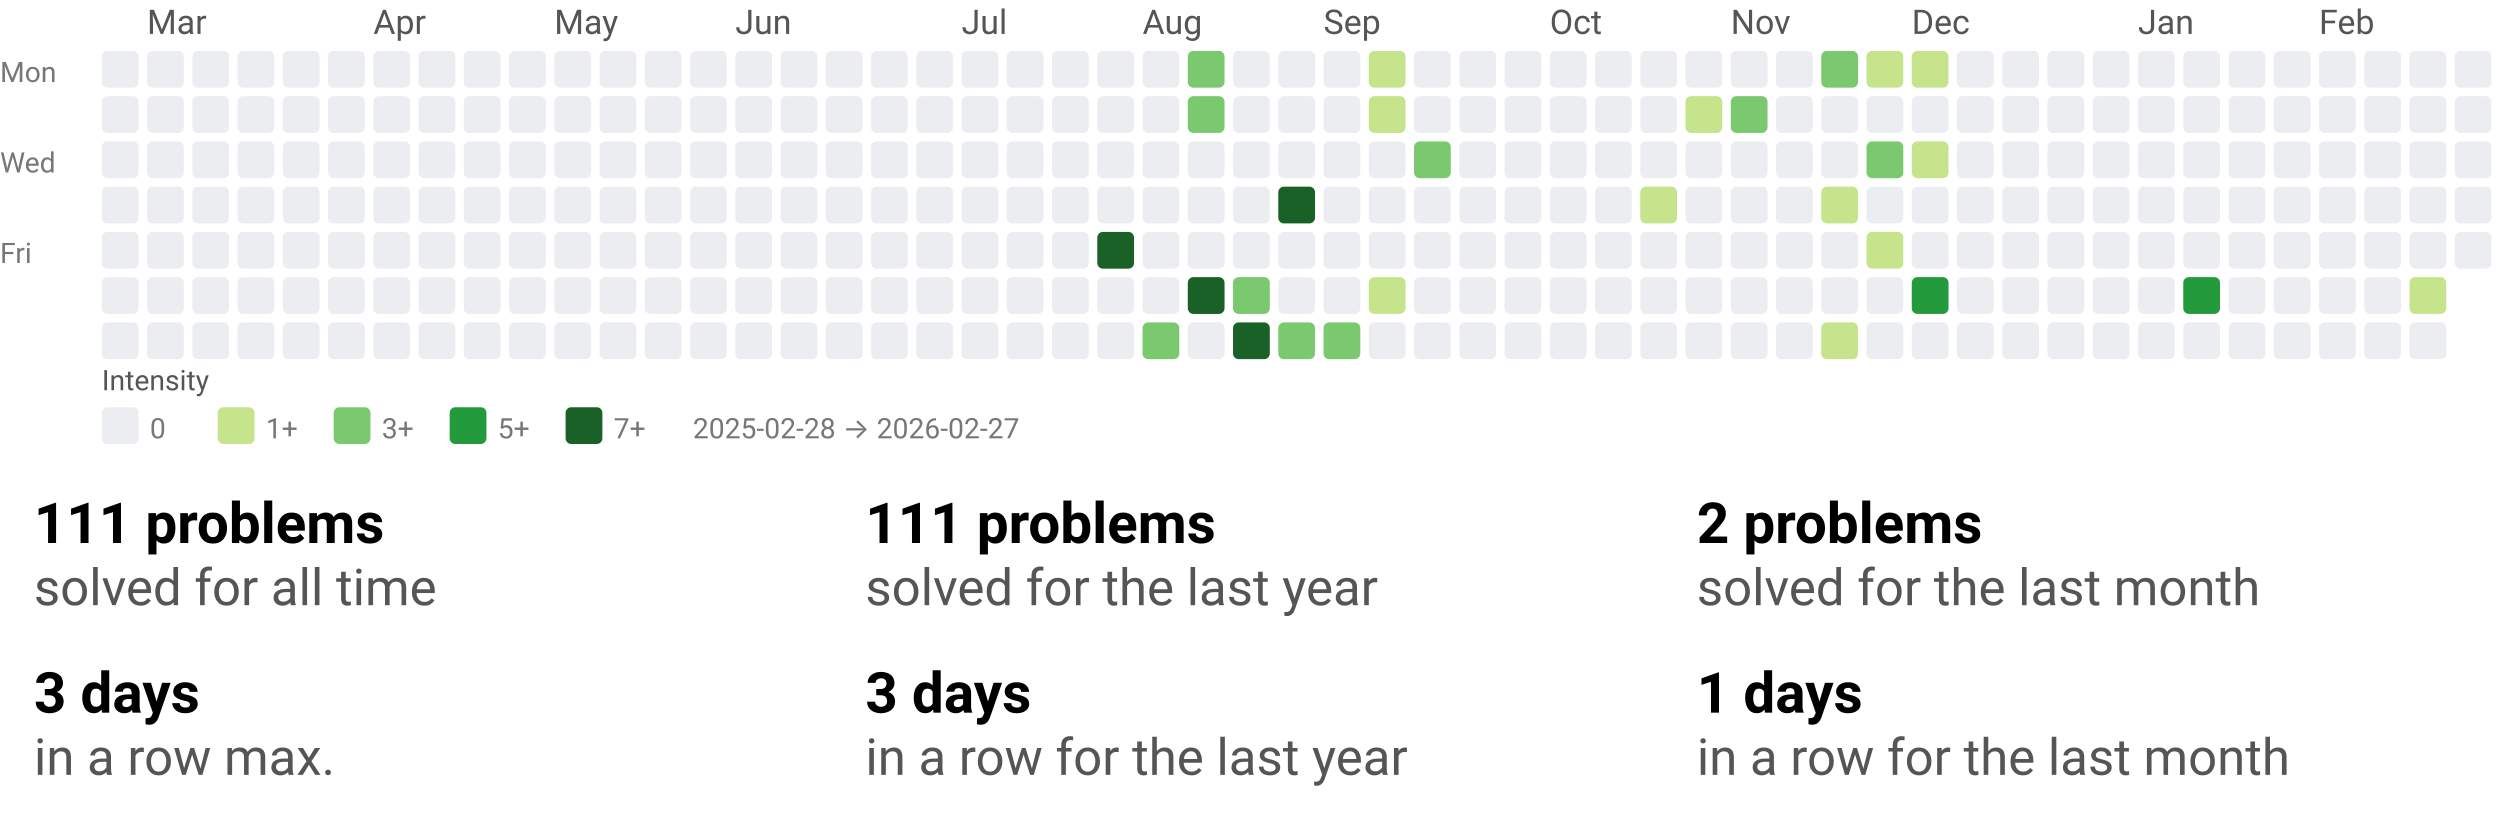
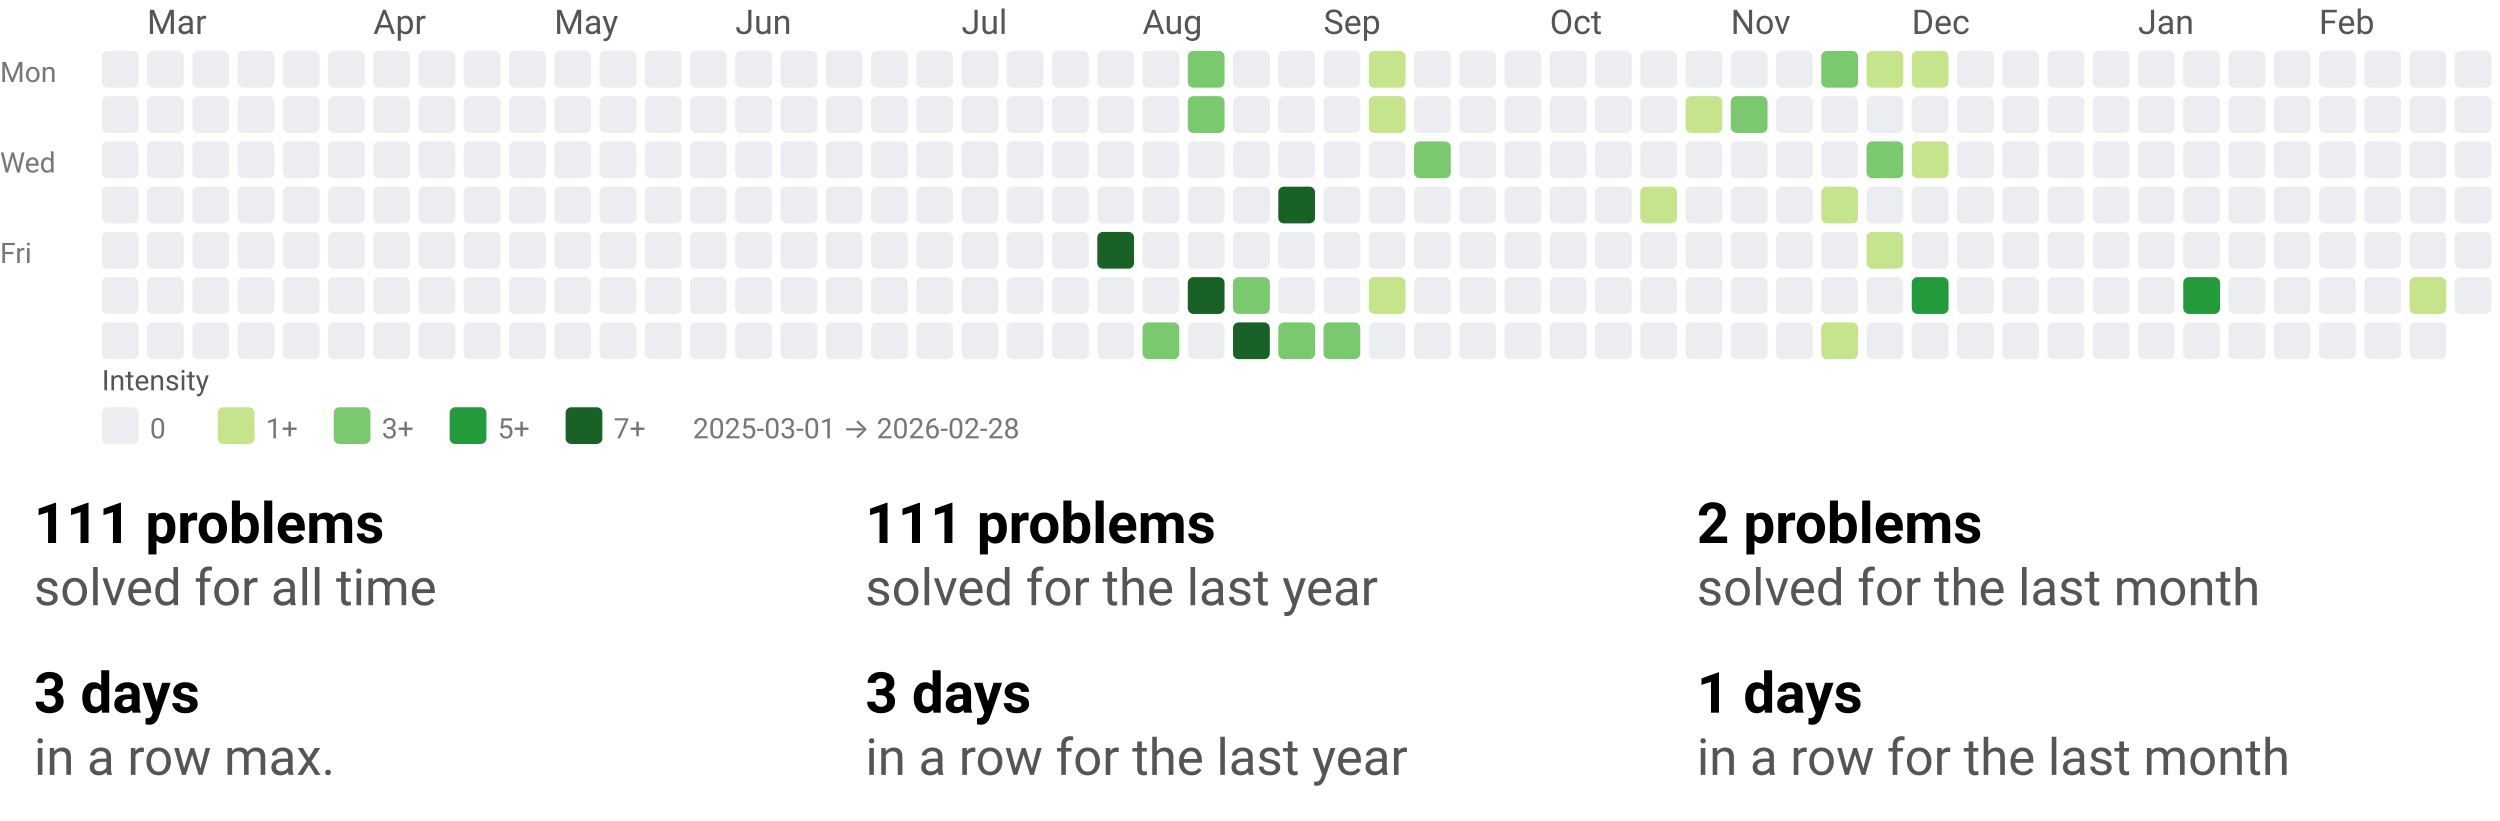
<svg xmlns="http://www.w3.org/2000/svg" width="884" height="290" viewBox="0 0 884 290" role="img" aria-labelledby="t d">
  <style>text{font-family:system-ui,-apple-system, Segoe UI, Roboto, Ubuntu, Cantarell, Noto Sans, sans-serif;}</style>
  <svg width="884" height="158" viewBox="0 0 884 158" role="img" aria-labelledby="title desc">
    <style>text{font-family:system-ui,-apple-system, Segoe UI, Roboto, Ubuntu, Cantarell, Noto Sans, sans-serif;}</style>
    <text x="52" y="12" fill="#555">Mar</text>
    <text x="132" y="12" fill="#555">Apr</text>
    <text x="196" y="12" fill="#555">May</text>
    <text x="260" y="12" fill="#555">Jun</text>
    <text x="340" y="12" fill="#555">Jul</text>
    <text x="404" y="12" fill="#555">Aug</text>
    <text x="468" y="12" fill="#555">Sep</text>
    <text x="548" y="12" fill="#555">Oct</text>
    <text x="612" y="12" fill="#555">Nov</text>
    <text x="676" y="12" fill="#555">Dec</text>
    <text x="756" y="12" fill="#555">Jan</text>
    <text x="820" y="12" fill="#555">Feb</text>
    <text x="0" y="29" font-size="10" fill="#777">Mon</text>
    <text x="0" y="61" font-size="10" fill="#777">Wed</text>
    <text x="0" y="93" font-size="10" fill="#777">Fri</text>
    <rect x="36" y="18" width="13" height="13" rx="2" ry="2" fill="#ebedf0" />
    <rect x="36" y="34" width="13" height="13" rx="2" ry="2" fill="#ebedf0" />
    <rect x="36" y="50" width="13" height="13" rx="2" ry="2" fill="#ebedf0" />
    <rect x="36" y="66" width="13" height="13" rx="2" ry="2" fill="#ebedf0" />
    <rect x="36" y="82" width="13" height="13" rx="2" ry="2" fill="#ebedf0" />
    <rect x="36" y="98" width="13" height="13" rx="2" ry="2" fill="#ebedf0" />
    <rect x="36" y="114" width="13" height="13" rx="2" ry="2" fill="#ebedf0" />
    <rect x="52" y="18" width="13" height="13" rx="2" ry="2" fill="#ebedf0" />
    <rect x="52" y="34" width="13" height="13" rx="2" ry="2" fill="#ebedf0" />
    <rect x="52" y="50" width="13" height="13" rx="2" ry="2" fill="#ebedf0" />
    <rect x="52" y="66" width="13" height="13" rx="2" ry="2" fill="#ebedf0" />
    <rect x="52" y="82" width="13" height="13" rx="2" ry="2" fill="#ebedf0" />
    <rect x="52" y="98" width="13" height="13" rx="2" ry="2" fill="#ebedf0" />
    <rect x="52" y="114" width="13" height="13" rx="2" ry="2" fill="#ebedf0" />
    <rect x="68" y="18" width="13" height="13" rx="2" ry="2" fill="#ebedf0" />
    <rect x="68" y="34" width="13" height="13" rx="2" ry="2" fill="#ebedf0" />
    <rect x="68" y="50" width="13" height="13" rx="2" ry="2" fill="#ebedf0" />
    <rect x="68" y="66" width="13" height="13" rx="2" ry="2" fill="#ebedf0" />
    <rect x="68" y="82" width="13" height="13" rx="2" ry="2" fill="#ebedf0" />
    <rect x="68" y="98" width="13" height="13" rx="2" ry="2" fill="#ebedf0" />
    <rect x="68" y="114" width="13" height="13" rx="2" ry="2" fill="#ebedf0" />
    <rect x="84" y="18" width="13" height="13" rx="2" ry="2" fill="#ebedf0" />
    <rect x="84" y="34" width="13" height="13" rx="2" ry="2" fill="#ebedf0" />
    <rect x="84" y="50" width="13" height="13" rx="2" ry="2" fill="#ebedf0" />
    <rect x="84" y="66" width="13" height="13" rx="2" ry="2" fill="#ebedf0" />
    <rect x="84" y="82" width="13" height="13" rx="2" ry="2" fill="#ebedf0" />
    <rect x="84" y="98" width="13" height="13" rx="2" ry="2" fill="#ebedf0" />
    <rect x="84" y="114" width="13" height="13" rx="2" ry="2" fill="#ebedf0" />
    <rect x="100" y="18" width="13" height="13" rx="2" ry="2" fill="#ebedf0" />
    <rect x="100" y="34" width="13" height="13" rx="2" ry="2" fill="#ebedf0" />
    <rect x="100" y="50" width="13" height="13" rx="2" ry="2" fill="#ebedf0" />
    <rect x="100" y="66" width="13" height="13" rx="2" ry="2" fill="#ebedf0" />
    <rect x="100" y="82" width="13" height="13" rx="2" ry="2" fill="#ebedf0" />
    <rect x="100" y="98" width="13" height="13" rx="2" ry="2" fill="#ebedf0" />
    <rect x="100" y="114" width="13" height="13" rx="2" ry="2" fill="#ebedf0" />
    <rect x="116" y="18" width="13" height="13" rx="2" ry="2" fill="#ebedf0" />
    <rect x="116" y="34" width="13" height="13" rx="2" ry="2" fill="#ebedf0" />
    <rect x="116" y="50" width="13" height="13" rx="2" ry="2" fill="#ebedf0" />
    <rect x="116" y="66" width="13" height="13" rx="2" ry="2" fill="#ebedf0" />
    <rect x="116" y="82" width="13" height="13" rx="2" ry="2" fill="#ebedf0" />
    <rect x="116" y="98" width="13" height="13" rx="2" ry="2" fill="#ebedf0" />
    <rect x="116" y="114" width="13" height="13" rx="2" ry="2" fill="#ebedf0" />
    <rect x="132" y="18" width="13" height="13" rx="2" ry="2" fill="#ebedf0" />
    <rect x="132" y="34" width="13" height="13" rx="2" ry="2" fill="#ebedf0" />
    <rect x="132" y="50" width="13" height="13" rx="2" ry="2" fill="#ebedf0" />
    <rect x="132" y="66" width="13" height="13" rx="2" ry="2" fill="#ebedf0" />
    <rect x="132" y="82" width="13" height="13" rx="2" ry="2" fill="#ebedf0" />
    <rect x="132" y="98" width="13" height="13" rx="2" ry="2" fill="#ebedf0" />
    <rect x="132" y="114" width="13" height="13" rx="2" ry="2" fill="#ebedf0" />
    <rect x="148" y="18" width="13" height="13" rx="2" ry="2" fill="#ebedf0" />
    <rect x="148" y="34" width="13" height="13" rx="2" ry="2" fill="#ebedf0" />
    <rect x="148" y="50" width="13" height="13" rx="2" ry="2" fill="#ebedf0" />
    <rect x="148" y="66" width="13" height="13" rx="2" ry="2" fill="#ebedf0" />
    <rect x="148" y="82" width="13" height="13" rx="2" ry="2" fill="#ebedf0" />
    <rect x="148" y="98" width="13" height="13" rx="2" ry="2" fill="#ebedf0" />
    <rect x="148" y="114" width="13" height="13" rx="2" ry="2" fill="#ebedf0" />
    <rect x="164" y="18" width="13" height="13" rx="2" ry="2" fill="#ebedf0" />
    <rect x="164" y="34" width="13" height="13" rx="2" ry="2" fill="#ebedf0" />
    <rect x="164" y="50" width="13" height="13" rx="2" ry="2" fill="#ebedf0" />
    <rect x="164" y="66" width="13" height="13" rx="2" ry="2" fill="#ebedf0" />
    <rect x="164" y="82" width="13" height="13" rx="2" ry="2" fill="#ebedf0" />
    <rect x="164" y="98" width="13" height="13" rx="2" ry="2" fill="#ebedf0" />
    <rect x="164" y="114" width="13" height="13" rx="2" ry="2" fill="#ebedf0" />
    <rect x="180" y="18" width="13" height="13" rx="2" ry="2" fill="#ebedf0" />
    <rect x="180" y="34" width="13" height="13" rx="2" ry="2" fill="#ebedf0" />
    <rect x="180" y="50" width="13" height="13" rx="2" ry="2" fill="#ebedf0" />
    <rect x="180" y="66" width="13" height="13" rx="2" ry="2" fill="#ebedf0" />
    <rect x="180" y="82" width="13" height="13" rx="2" ry="2" fill="#ebedf0" />
    <rect x="180" y="98" width="13" height="13" rx="2" ry="2" fill="#ebedf0" />
    <rect x="180" y="114" width="13" height="13" rx="2" ry="2" fill="#ebedf0" />
    <rect x="196" y="18" width="13" height="13" rx="2" ry="2" fill="#ebedf0" />
    <rect x="196" y="34" width="13" height="13" rx="2" ry="2" fill="#ebedf0" />
    <rect x="196" y="50" width="13" height="13" rx="2" ry="2" fill="#ebedf0" />
    <rect x="196" y="66" width="13" height="13" rx="2" ry="2" fill="#ebedf0" />
    <rect x="196" y="82" width="13" height="13" rx="2" ry="2" fill="#ebedf0" />
    <rect x="196" y="98" width="13" height="13" rx="2" ry="2" fill="#ebedf0" />
    <rect x="196" y="114" width="13" height="13" rx="2" ry="2" fill="#ebedf0" />
    <rect x="212" y="18" width="13" height="13" rx="2" ry="2" fill="#ebedf0" />
    <rect x="212" y="34" width="13" height="13" rx="2" ry="2" fill="#ebedf0" />
    <rect x="212" y="50" width="13" height="13" rx="2" ry="2" fill="#ebedf0" />
    <rect x="212" y="66" width="13" height="13" rx="2" ry="2" fill="#ebedf0" />
    <rect x="212" y="82" width="13" height="13" rx="2" ry="2" fill="#ebedf0" />
    <rect x="212" y="98" width="13" height="13" rx="2" ry="2" fill="#ebedf0" />
    <rect x="212" y="114" width="13" height="13" rx="2" ry="2" fill="#ebedf0" />
    <rect x="228" y="18" width="13" height="13" rx="2" ry="2" fill="#ebedf0" />
    <rect x="228" y="34" width="13" height="13" rx="2" ry="2" fill="#ebedf0" />
    <rect x="228" y="50" width="13" height="13" rx="2" ry="2" fill="#ebedf0" />
    <rect x="228" y="66" width="13" height="13" rx="2" ry="2" fill="#ebedf0" />
    <rect x="228" y="82" width="13" height="13" rx="2" ry="2" fill="#ebedf0" />
    <rect x="228" y="98" width="13" height="13" rx="2" ry="2" fill="#ebedf0" />
    <rect x="228" y="114" width="13" height="13" rx="2" ry="2" fill="#ebedf0" />
    <rect x="244" y="18" width="13" height="13" rx="2" ry="2" fill="#ebedf0" />
    <rect x="244" y="34" width="13" height="13" rx="2" ry="2" fill="#ebedf0" />
    <rect x="244" y="50" width="13" height="13" rx="2" ry="2" fill="#ebedf0" />
    <rect x="244" y="66" width="13" height="13" rx="2" ry="2" fill="#ebedf0" />
    <rect x="244" y="82" width="13" height="13" rx="2" ry="2" fill="#ebedf0" />
    <rect x="244" y="98" width="13" height="13" rx="2" ry="2" fill="#ebedf0" />
    <rect x="244" y="114" width="13" height="13" rx="2" ry="2" fill="#ebedf0" />
    <rect x="260" y="18" width="13" height="13" rx="2" ry="2" fill="#ebedf0" />
    <rect x="260" y="34" width="13" height="13" rx="2" ry="2" fill="#ebedf0" />
    <rect x="260" y="50" width="13" height="13" rx="2" ry="2" fill="#ebedf0" />
    <rect x="260" y="66" width="13" height="13" rx="2" ry="2" fill="#ebedf0" />
    <rect x="260" y="82" width="13" height="13" rx="2" ry="2" fill="#ebedf0" />
    <rect x="260" y="98" width="13" height="13" rx="2" ry="2" fill="#ebedf0" />
    <rect x="260" y="114" width="13" height="13" rx="2" ry="2" fill="#ebedf0" />
    <rect x="276" y="18" width="13" height="13" rx="2" ry="2" fill="#ebedf0" />
    <rect x="276" y="34" width="13" height="13" rx="2" ry="2" fill="#ebedf0" />
    <rect x="276" y="50" width="13" height="13" rx="2" ry="2" fill="#ebedf0" />
    <rect x="276" y="66" width="13" height="13" rx="2" ry="2" fill="#ebedf0" />
    <rect x="276" y="82" width="13" height="13" rx="2" ry="2" fill="#ebedf0" />
    <rect x="276" y="98" width="13" height="13" rx="2" ry="2" fill="#ebedf0" />
    <rect x="276" y="114" width="13" height="13" rx="2" ry="2" fill="#ebedf0" />
    <rect x="292" y="18" width="13" height="13" rx="2" ry="2" fill="#ebedf0" />
    <rect x="292" y="34" width="13" height="13" rx="2" ry="2" fill="#ebedf0" />
    <rect x="292" y="50" width="13" height="13" rx="2" ry="2" fill="#ebedf0" />
    <rect x="292" y="66" width="13" height="13" rx="2" ry="2" fill="#ebedf0" />
    <rect x="292" y="82" width="13" height="13" rx="2" ry="2" fill="#ebedf0" />
    <rect x="292" y="98" width="13" height="13" rx="2" ry="2" fill="#ebedf0" />
    <rect x="292" y="114" width="13" height="13" rx="2" ry="2" fill="#ebedf0" />
    <rect x="308" y="18" width="13" height="13" rx="2" ry="2" fill="#ebedf0" />
    <rect x="308" y="34" width="13" height="13" rx="2" ry="2" fill="#ebedf0" />
    <rect x="308" y="50" width="13" height="13" rx="2" ry="2" fill="#ebedf0" />
    <rect x="308" y="66" width="13" height="13" rx="2" ry="2" fill="#ebedf0" />
    <rect x="308" y="82" width="13" height="13" rx="2" ry="2" fill="#ebedf0" />
    <rect x="308" y="98" width="13" height="13" rx="2" ry="2" fill="#ebedf0" />
    <rect x="308" y="114" width="13" height="13" rx="2" ry="2" fill="#ebedf0" />
    <rect x="324" y="18" width="13" height="13" rx="2" ry="2" fill="#ebedf0" />
    <rect x="324" y="34" width="13" height="13" rx="2" ry="2" fill="#ebedf0" />
    <rect x="324" y="50" width="13" height="13" rx="2" ry="2" fill="#ebedf0" />
    <rect x="324" y="66" width="13" height="13" rx="2" ry="2" fill="#ebedf0" />
    <rect x="324" y="82" width="13" height="13" rx="2" ry="2" fill="#ebedf0" />
    <rect x="324" y="98" width="13" height="13" rx="2" ry="2" fill="#ebedf0" />
    <rect x="324" y="114" width="13" height="13" rx="2" ry="2" fill="#ebedf0" />
    <rect x="340" y="18" width="13" height="13" rx="2" ry="2" fill="#ebedf0" />
    <rect x="340" y="34" width="13" height="13" rx="2" ry="2" fill="#ebedf0" />
    <rect x="340" y="50" width="13" height="13" rx="2" ry="2" fill="#ebedf0" />
    <rect x="340" y="66" width="13" height="13" rx="2" ry="2" fill="#ebedf0" />
    <rect x="340" y="82" width="13" height="13" rx="2" ry="2" fill="#ebedf0" />
    <rect x="340" y="98" width="13" height="13" rx="2" ry="2" fill="#ebedf0" />
    <rect x="340" y="114" width="13" height="13" rx="2" ry="2" fill="#ebedf0" />
    <rect x="356" y="18" width="13" height="13" rx="2" ry="2" fill="#ebedf0" />
    <rect x="356" y="34" width="13" height="13" rx="2" ry="2" fill="#ebedf0" />
    <rect x="356" y="50" width="13" height="13" rx="2" ry="2" fill="#ebedf0" />
    <rect x="356" y="66" width="13" height="13" rx="2" ry="2" fill="#ebedf0" />
    <rect x="356" y="82" width="13" height="13" rx="2" ry="2" fill="#ebedf0" />
    <rect x="356" y="98" width="13" height="13" rx="2" ry="2" fill="#ebedf0" />
    <rect x="356" y="114" width="13" height="13" rx="2" ry="2" fill="#ebedf0" />
    <rect x="372" y="18" width="13" height="13" rx="2" ry="2" fill="#ebedf0" />
    <rect x="372" y="34" width="13" height="13" rx="2" ry="2" fill="#ebedf0" />
    <rect x="372" y="50" width="13" height="13" rx="2" ry="2" fill="#ebedf0" />
    <rect x="372" y="66" width="13" height="13" rx="2" ry="2" fill="#ebedf0" />
    <rect x="372" y="82" width="13" height="13" rx="2" ry="2" fill="#ebedf0" />
    <rect x="372" y="98" width="13" height="13" rx="2" ry="2" fill="#ebedf0" />
    <rect x="372" y="114" width="13" height="13" rx="2" ry="2" fill="#ebedf0" />
    <rect x="388" y="18" width="13" height="13" rx="2" ry="2" fill="#ebedf0" />
    <rect x="388" y="34" width="13" height="13" rx="2" ry="2" fill="#ebedf0" />
    <rect x="388" y="50" width="13" height="13" rx="2" ry="2" fill="#ebedf0" />
    <rect x="388" y="66" width="13" height="13" rx="2" ry="2" fill="#ebedf0" />
    <rect x="388" y="82" width="13" height="13" rx="2" ry="2" fill="#196127" />
    <rect x="388" y="98" width="13" height="13" rx="2" ry="2" fill="#ebedf0" />
    <rect x="388" y="114" width="13" height="13" rx="2" ry="2" fill="#ebedf0" />
    <rect x="404" y="18" width="13" height="13" rx="2" ry="2" fill="#ebedf0" />
    <rect x="404" y="34" width="13" height="13" rx="2" ry="2" fill="#ebedf0" />
    <rect x="404" y="50" width="13" height="13" rx="2" ry="2" fill="#ebedf0" />
    <rect x="404" y="66" width="13" height="13" rx="2" ry="2" fill="#ebedf0" />
    <rect x="404" y="82" width="13" height="13" rx="2" ry="2" fill="#ebedf0" />
    <rect x="404" y="98" width="13" height="13" rx="2" ry="2" fill="#ebedf0" />
    <rect x="404" y="114" width="13" height="13" rx="2" ry="2" fill="#7bc96f" />
    <rect x="420" y="18" width="13" height="13" rx="2" ry="2" fill="#7bc96f" />
    <rect x="420" y="34" width="13" height="13" rx="2" ry="2" fill="#7bc96f" />
    <rect x="420" y="50" width="13" height="13" rx="2" ry="2" fill="#ebedf0" />
    <rect x="420" y="66" width="13" height="13" rx="2" ry="2" fill="#ebedf0" />
    <rect x="420" y="82" width="13" height="13" rx="2" ry="2" fill="#ebedf0" />
    <rect x="420" y="98" width="13" height="13" rx="2" ry="2" fill="#196127" />
    <rect x="420" y="114" width="13" height="13" rx="2" ry="2" fill="#ebedf0" />
    <rect x="436" y="18" width="13" height="13" rx="2" ry="2" fill="#ebedf0" />
    <rect x="436" y="34" width="13" height="13" rx="2" ry="2" fill="#ebedf0" />
    <rect x="436" y="50" width="13" height="13" rx="2" ry="2" fill="#ebedf0" />
    <rect x="436" y="66" width="13" height="13" rx="2" ry="2" fill="#ebedf0" />
    <rect x="436" y="82" width="13" height="13" rx="2" ry="2" fill="#ebedf0" />
    <rect x="436" y="98" width="13" height="13" rx="2" ry="2" fill="#7bc96f" />
    <rect x="436" y="114" width="13" height="13" rx="2" ry="2" fill="#196127" />
    <rect x="452" y="18" width="13" height="13" rx="2" ry="2" fill="#ebedf0" />
    <rect x="452" y="34" width="13" height="13" rx="2" ry="2" fill="#ebedf0" />
    <rect x="452" y="50" width="13" height="13" rx="2" ry="2" fill="#ebedf0" />
    <rect x="452" y="66" width="13" height="13" rx="2" ry="2" fill="#196127" />
    <rect x="452" y="82" width="13" height="13" rx="2" ry="2" fill="#ebedf0" />
    <rect x="452" y="98" width="13" height="13" rx="2" ry="2" fill="#ebedf0" />
    <rect x="452" y="114" width="13" height="13" rx="2" ry="2" fill="#7bc96f" />
    <rect x="468" y="18" width="13" height="13" rx="2" ry="2" fill="#ebedf0" />
    <rect x="468" y="34" width="13" height="13" rx="2" ry="2" fill="#ebedf0" />
    <rect x="468" y="50" width="13" height="13" rx="2" ry="2" fill="#ebedf0" />
    <rect x="468" y="66" width="13" height="13" rx="2" ry="2" fill="#ebedf0" />
    <rect x="468" y="82" width="13" height="13" rx="2" ry="2" fill="#ebedf0" />
    <rect x="468" y="98" width="13" height="13" rx="2" ry="2" fill="#ebedf0" />
    <rect x="468" y="114" width="13" height="13" rx="2" ry="2" fill="#7bc96f" />
    <rect x="484" y="18" width="13" height="13" rx="2" ry="2" fill="#c6e48b" />
    <rect x="484" y="34" width="13" height="13" rx="2" ry="2" fill="#c6e48b" />
    <rect x="484" y="50" width="13" height="13" rx="2" ry="2" fill="#ebedf0" />
    <rect x="484" y="66" width="13" height="13" rx="2" ry="2" fill="#ebedf0" />
    <rect x="484" y="82" width="13" height="13" rx="2" ry="2" fill="#ebedf0" />
    <rect x="484" y="98" width="13" height="13" rx="2" ry="2" fill="#c6e48b" />
    <rect x="484" y="114" width="13" height="13" rx="2" ry="2" fill="#ebedf0" />
    <rect x="500" y="18" width="13" height="13" rx="2" ry="2" fill="#ebedf0" />
    <rect x="500" y="34" width="13" height="13" rx="2" ry="2" fill="#ebedf0" />
    <rect x="500" y="50" width="13" height="13" rx="2" ry="2" fill="#7bc96f" />
    <rect x="500" y="66" width="13" height="13" rx="2" ry="2" fill="#ebedf0" />
    <rect x="500" y="82" width="13" height="13" rx="2" ry="2" fill="#ebedf0" />
    <rect x="500" y="98" width="13" height="13" rx="2" ry="2" fill="#ebedf0" />
    <rect x="500" y="114" width="13" height="13" rx="2" ry="2" fill="#ebedf0" />
    <rect x="516" y="18" width="13" height="13" rx="2" ry="2" fill="#ebedf0" />
    <rect x="516" y="34" width="13" height="13" rx="2" ry="2" fill="#ebedf0" />
    <rect x="516" y="50" width="13" height="13" rx="2" ry="2" fill="#ebedf0" />
    <rect x="516" y="66" width="13" height="13" rx="2" ry="2" fill="#ebedf0" />
    <rect x="516" y="82" width="13" height="13" rx="2" ry="2" fill="#ebedf0" />
    <rect x="516" y="98" width="13" height="13" rx="2" ry="2" fill="#ebedf0" />
    <rect x="516" y="114" width="13" height="13" rx="2" ry="2" fill="#ebedf0" />
    <rect x="532" y="18" width="13" height="13" rx="2" ry="2" fill="#ebedf0" />
    <rect x="532" y="34" width="13" height="13" rx="2" ry="2" fill="#ebedf0" />
    <rect x="532" y="50" width="13" height="13" rx="2" ry="2" fill="#ebedf0" />
    <rect x="532" y="66" width="13" height="13" rx="2" ry="2" fill="#ebedf0" />
    <rect x="532" y="82" width="13" height="13" rx="2" ry="2" fill="#ebedf0" />
    <rect x="532" y="98" width="13" height="13" rx="2" ry="2" fill="#ebedf0" />
    <rect x="532" y="114" width="13" height="13" rx="2" ry="2" fill="#ebedf0" />
    <rect x="548" y="18" width="13" height="13" rx="2" ry="2" fill="#ebedf0" />
    <rect x="548" y="34" width="13" height="13" rx="2" ry="2" fill="#ebedf0" />
    <rect x="548" y="50" width="13" height="13" rx="2" ry="2" fill="#ebedf0" />
    <rect x="548" y="66" width="13" height="13" rx="2" ry="2" fill="#ebedf0" />
    <rect x="548" y="82" width="13" height="13" rx="2" ry="2" fill="#ebedf0" />
    <rect x="548" y="98" width="13" height="13" rx="2" ry="2" fill="#ebedf0" />
    <rect x="548" y="114" width="13" height="13" rx="2" ry="2" fill="#ebedf0" />
    <rect x="564" y="18" width="13" height="13" rx="2" ry="2" fill="#ebedf0" />
    <rect x="564" y="34" width="13" height="13" rx="2" ry="2" fill="#ebedf0" />
    <rect x="564" y="50" width="13" height="13" rx="2" ry="2" fill="#ebedf0" />
    <rect x="564" y="66" width="13" height="13" rx="2" ry="2" fill="#ebedf0" />
    <rect x="564" y="82" width="13" height="13" rx="2" ry="2" fill="#ebedf0" />
    <rect x="564" y="98" width="13" height="13" rx="2" ry="2" fill="#ebedf0" />
    <rect x="564" y="114" width="13" height="13" rx="2" ry="2" fill="#ebedf0" />
    <rect x="580" y="18" width="13" height="13" rx="2" ry="2" fill="#ebedf0" />
    <rect x="580" y="34" width="13" height="13" rx="2" ry="2" fill="#ebedf0" />
    <rect x="580" y="50" width="13" height="13" rx="2" ry="2" fill="#ebedf0" />
    <rect x="580" y="66" width="13" height="13" rx="2" ry="2" fill="#c6e48b" />
    <rect x="580" y="82" width="13" height="13" rx="2" ry="2" fill="#ebedf0" />
    <rect x="580" y="98" width="13" height="13" rx="2" ry="2" fill="#ebedf0" />
    <rect x="580" y="114" width="13" height="13" rx="2" ry="2" fill="#ebedf0" />
    <rect x="596" y="18" width="13" height="13" rx="2" ry="2" fill="#ebedf0" />
    <rect x="596" y="34" width="13" height="13" rx="2" ry="2" fill="#c6e48b" />
    <rect x="596" y="50" width="13" height="13" rx="2" ry="2" fill="#ebedf0" />
    <rect x="596" y="66" width="13" height="13" rx="2" ry="2" fill="#ebedf0" />
    <rect x="596" y="82" width="13" height="13" rx="2" ry="2" fill="#ebedf0" />
    <rect x="596" y="98" width="13" height="13" rx="2" ry="2" fill="#ebedf0" />
    <rect x="596" y="114" width="13" height="13" rx="2" ry="2" fill="#ebedf0" />
    <rect x="612" y="18" width="13" height="13" rx="2" ry="2" fill="#ebedf0" />
    <rect x="612" y="34" width="13" height="13" rx="2" ry="2" fill="#7bc96f" />
    <rect x="612" y="50" width="13" height="13" rx="2" ry="2" fill="#ebedf0" />
    <rect x="612" y="66" width="13" height="13" rx="2" ry="2" fill="#ebedf0" />
    <rect x="612" y="82" width="13" height="13" rx="2" ry="2" fill="#ebedf0" />
    <rect x="612" y="98" width="13" height="13" rx="2" ry="2" fill="#ebedf0" />
    <rect x="612" y="114" width="13" height="13" rx="2" ry="2" fill="#ebedf0" />
    <rect x="628" y="18" width="13" height="13" rx="2" ry="2" fill="#ebedf0" />
    <rect x="628" y="34" width="13" height="13" rx="2" ry="2" fill="#ebedf0" />
    <rect x="628" y="50" width="13" height="13" rx="2" ry="2" fill="#ebedf0" />
    <rect x="628" y="66" width="13" height="13" rx="2" ry="2" fill="#ebedf0" />
    <rect x="628" y="82" width="13" height="13" rx="2" ry="2" fill="#ebedf0" />
    <rect x="628" y="98" width="13" height="13" rx="2" ry="2" fill="#ebedf0" />
    <rect x="628" y="114" width="13" height="13" rx="2" ry="2" fill="#ebedf0" />
    <rect x="644" y="18" width="13" height="13" rx="2" ry="2" fill="#7bc96f" />
    <rect x="644" y="34" width="13" height="13" rx="2" ry="2" fill="#ebedf0" />
    <rect x="644" y="50" width="13" height="13" rx="2" ry="2" fill="#ebedf0" />
    <rect x="644" y="66" width="13" height="13" rx="2" ry="2" fill="#c6e48b" />
    <rect x="644" y="82" width="13" height="13" rx="2" ry="2" fill="#ebedf0" />
    <rect x="644" y="98" width="13" height="13" rx="2" ry="2" fill="#ebedf0" />
    <rect x="644" y="114" width="13" height="13" rx="2" ry="2" fill="#c6e48b" />
    <rect x="660" y="18" width="13" height="13" rx="2" ry="2" fill="#c6e48b" />
    <rect x="660" y="34" width="13" height="13" rx="2" ry="2" fill="#ebedf0" />
    <rect x="660" y="50" width="13" height="13" rx="2" ry="2" fill="#7bc96f" />
    <rect x="660" y="66" width="13" height="13" rx="2" ry="2" fill="#ebedf0" />
    <rect x="660" y="82" width="13" height="13" rx="2" ry="2" fill="#c6e48b" />
    <rect x="660" y="98" width="13" height="13" rx="2" ry="2" fill="#ebedf0" />
    <rect x="660" y="114" width="13" height="13" rx="2" ry="2" fill="#ebedf0" />
    <rect x="676" y="18" width="13" height="13" rx="2" ry="2" fill="#c6e48b" />
    <rect x="676" y="34" width="13" height="13" rx="2" ry="2" fill="#ebedf0" />
    <rect x="676" y="50" width="13" height="13" rx="2" ry="2" fill="#c6e48b" />
    <rect x="676" y="66" width="13" height="13" rx="2" ry="2" fill="#ebedf0" />
    <rect x="676" y="82" width="13" height="13" rx="2" ry="2" fill="#ebedf0" />
    <rect x="676" y="98" width="13" height="13" rx="2" ry="2" fill="#239a3b" />
    <rect x="676" y="114" width="13" height="13" rx="2" ry="2" fill="#ebedf0" />
    <rect x="692" y="18" width="13" height="13" rx="2" ry="2" fill="#ebedf0" />
    <rect x="692" y="34" width="13" height="13" rx="2" ry="2" fill="#ebedf0" />
    <rect x="692" y="50" width="13" height="13" rx="2" ry="2" fill="#ebedf0" />
    <rect x="692" y="66" width="13" height="13" rx="2" ry="2" fill="#ebedf0" />
    <rect x="692" y="82" width="13" height="13" rx="2" ry="2" fill="#ebedf0" />
    <rect x="692" y="98" width="13" height="13" rx="2" ry="2" fill="#ebedf0" />
    <rect x="692" y="114" width="13" height="13" rx="2" ry="2" fill="#ebedf0" />
    <rect x="708" y="18" width="13" height="13" rx="2" ry="2" fill="#ebedf0" />
    <rect x="708" y="34" width="13" height="13" rx="2" ry="2" fill="#ebedf0" />
    <rect x="708" y="50" width="13" height="13" rx="2" ry="2" fill="#ebedf0" />
    <rect x="708" y="66" width="13" height="13" rx="2" ry="2" fill="#ebedf0" />
    <rect x="708" y="82" width="13" height="13" rx="2" ry="2" fill="#ebedf0" />
    <rect x="708" y="98" width="13" height="13" rx="2" ry="2" fill="#ebedf0" />
    <rect x="708" y="114" width="13" height="13" rx="2" ry="2" fill="#ebedf0" />
    <rect x="724" y="18" width="13" height="13" rx="2" ry="2" fill="#ebedf0" />
    <rect x="724" y="34" width="13" height="13" rx="2" ry="2" fill="#ebedf0" />
    <rect x="724" y="50" width="13" height="13" rx="2" ry="2" fill="#ebedf0" />
    <rect x="724" y="66" width="13" height="13" rx="2" ry="2" fill="#ebedf0" />
    <rect x="724" y="82" width="13" height="13" rx="2" ry="2" fill="#ebedf0" />
    <rect x="724" y="98" width="13" height="13" rx="2" ry="2" fill="#ebedf0" />
    <rect x="724" y="114" width="13" height="13" rx="2" ry="2" fill="#ebedf0" />
    <rect x="740" y="18" width="13" height="13" rx="2" ry="2" fill="#ebedf0" />
    <rect x="740" y="34" width="13" height="13" rx="2" ry="2" fill="#ebedf0" />
    <rect x="740" y="50" width="13" height="13" rx="2" ry="2" fill="#ebedf0" />
    <rect x="740" y="66" width="13" height="13" rx="2" ry="2" fill="#ebedf0" />
    <rect x="740" y="82" width="13" height="13" rx="2" ry="2" fill="#ebedf0" />
    <rect x="740" y="98" width="13" height="13" rx="2" ry="2" fill="#ebedf0" />
    <rect x="740" y="114" width="13" height="13" rx="2" ry="2" fill="#ebedf0" />
    <rect x="756" y="18" width="13" height="13" rx="2" ry="2" fill="#ebedf0" />
    <rect x="756" y="34" width="13" height="13" rx="2" ry="2" fill="#ebedf0" />
    <rect x="756" y="50" width="13" height="13" rx="2" ry="2" fill="#ebedf0" />
    <rect x="756" y="66" width="13" height="13" rx="2" ry="2" fill="#ebedf0" />
    <rect x="756" y="82" width="13" height="13" rx="2" ry="2" fill="#ebedf0" />
    <rect x="756" y="98" width="13" height="13" rx="2" ry="2" fill="#ebedf0" />
    <rect x="756" y="114" width="13" height="13" rx="2" ry="2" fill="#ebedf0" />
    <rect x="772" y="18" width="13" height="13" rx="2" ry="2" fill="#ebedf0" />
    <rect x="772" y="34" width="13" height="13" rx="2" ry="2" fill="#ebedf0" />
    <rect x="772" y="50" width="13" height="13" rx="2" ry="2" fill="#ebedf0" />
    <rect x="772" y="66" width="13" height="13" rx="2" ry="2" fill="#ebedf0" />
    <rect x="772" y="82" width="13" height="13" rx="2" ry="2" fill="#ebedf0" />
    <rect x="772" y="98" width="13" height="13" rx="2" ry="2" fill="#239a3b" />
    <rect x="772" y="114" width="13" height="13" rx="2" ry="2" fill="#ebedf0" />
    <rect x="788" y="18" width="13" height="13" rx="2" ry="2" fill="#ebedf0" />
    <rect x="788" y="34" width="13" height="13" rx="2" ry="2" fill="#ebedf0" />
    <rect x="788" y="50" width="13" height="13" rx="2" ry="2" fill="#ebedf0" />
    <rect x="788" y="66" width="13" height="13" rx="2" ry="2" fill="#ebedf0" />
    <rect x="788" y="82" width="13" height="13" rx="2" ry="2" fill="#ebedf0" />
    <rect x="788" y="98" width="13" height="13" rx="2" ry="2" fill="#ebedf0" />
    <rect x="788" y="114" width="13" height="13" rx="2" ry="2" fill="#ebedf0" />
    <rect x="804" y="18" width="13" height="13" rx="2" ry="2" fill="#ebedf0" />
    <rect x="804" y="34" width="13" height="13" rx="2" ry="2" fill="#ebedf0" />
    <rect x="804" y="50" width="13" height="13" rx="2" ry="2" fill="#ebedf0" />
    <rect x="804" y="66" width="13" height="13" rx="2" ry="2" fill="#ebedf0" />
    <rect x="804" y="82" width="13" height="13" rx="2" ry="2" fill="#ebedf0" />
    <rect x="804" y="98" width="13" height="13" rx="2" ry="2" fill="#ebedf0" />
    <rect x="804" y="114" width="13" height="13" rx="2" ry="2" fill="#ebedf0" />
    <rect x="820" y="18" width="13" height="13" rx="2" ry="2" fill="#ebedf0" />
    <rect x="820" y="34" width="13" height="13" rx="2" ry="2" fill="#ebedf0" />
    <rect x="820" y="50" width="13" height="13" rx="2" ry="2" fill="#ebedf0" />
    <rect x="820" y="66" width="13" height="13" rx="2" ry="2" fill="#ebedf0" />
    <rect x="820" y="82" width="13" height="13" rx="2" ry="2" fill="#ebedf0" />
    <rect x="820" y="98" width="13" height="13" rx="2" ry="2" fill="#ebedf0" />
    <rect x="820" y="114" width="13" height="13" rx="2" ry="2" fill="#ebedf0" />
    <rect x="836" y="18" width="13" height="13" rx="2" ry="2" fill="#ebedf0" />
    <rect x="836" y="34" width="13" height="13" rx="2" ry="2" fill="#ebedf0" />
    <rect x="836" y="50" width="13" height="13" rx="2" ry="2" fill="#ebedf0" />
    <rect x="836" y="66" width="13" height="13" rx="2" ry="2" fill="#ebedf0" />
    <rect x="836" y="82" width="13" height="13" rx="2" ry="2" fill="#ebedf0" />
    <rect x="836" y="98" width="13" height="13" rx="2" ry="2" fill="#ebedf0" />
    <rect x="836" y="114" width="13" height="13" rx="2" ry="2" fill="#ebedf0" />
    <rect x="852" y="18" width="13" height="13" rx="2" ry="2" fill="#ebedf0" />
    <rect x="852" y="34" width="13" height="13" rx="2" ry="2" fill="#ebedf0" />
    <rect x="852" y="50" width="13" height="13" rx="2" ry="2" fill="#ebedf0" />
    <rect x="852" y="66" width="13" height="13" rx="2" ry="2" fill="#ebedf0" />
    <rect x="852" y="82" width="13" height="13" rx="2" ry="2" fill="#ebedf0" />
    <rect x="852" y="98" width="13" height="13" rx="2" ry="2" fill="#c6e48b" />
    <rect x="852" y="114" width="13" height="13" rx="2" ry="2" fill="#ebedf0" />
    <rect x="868" y="18" width="13" height="13" rx="2" ry="2" fill="#ebedf0" />
    <rect x="868" y="34" width="13" height="13" rx="2" ry="2" fill="#ebedf0" />
    <rect x="868" y="50" width="13" height="13" rx="2" ry="2" fill="#ebedf0" />
    <rect x="868" y="66" width="13" height="13" rx="2" ry="2" fill="#ebedf0" />
    <rect x="868" y="82" width="13" height="13" rx="2" ry="2" fill="#ebedf0" />
+     <rect x="868" y="98" width="13" height="13" rx="2" ry="2" fill="#ebedf0" />
    <text x="36" y="138" font-size="10" fill="#555">Intensity</text>
    <g>
      <rect x="36" y="144" width="13" height="13" rx="2" ry="2" fill="#ebedf0" />
      <text x="53" y="155" font-size="10" fill="#777">0</text>
    </g>
    <g>
      <rect x="77" y="144" width="13" height="13" rx="2" ry="2" fill="#c6e48b" />
      <text x="94" y="155" font-size="10" fill="#777">1+</text>
    </g>
    <g>
      <rect x="118" y="144" width="13" height="13" rx="2" ry="2" fill="#7bc96f" />
      <text x="135" y="155" font-size="10" fill="#777">3+</text>
    </g>
    <g>
      <rect x="159" y="144" width="13" height="13" rx="2" ry="2" fill="#239a3b" />
      <text x="176" y="155" font-size="10" fill="#777">5+</text>
    </g>
    <g>
      <rect x="200" y="144" width="13" height="13" rx="2" ry="2" fill="#196127" />
      <text x="217" y="155" font-size="10" fill="#777">7+</text>
    </g>
-     <text x="245" y="155" font-size="10" fill="#777">2025-02-28 → 2026-02-27</text>
+     <text x="245" y="155" font-size="10" fill="#777">2025-03-01 → 2026-02-28</text>
  </svg>
  <text x="12" y="192" font-size="20" font-weight="600">111 problems</text>
  <text x="12" y="214" fill="#555" font-size="18">solved for all time</text>
  <text x="306" y="192" font-size="20" font-weight="600">111 problems</text>
  <text x="306" y="214" fill="#555" font-size="18">solved for the last year</text>
  <text x="600" y="192" font-size="20" font-weight="600">2 problems</text>
  <text x="600" y="214" fill="#555" font-size="18">solved for the last month</text>
  <text x="12" y="252" font-size="20" font-weight="600">3 days</text>
  <text x="12" y="274" fill="#555" font-size="18">in a row max.</text>
  <text x="306" y="252" font-size="20" font-weight="600">3 days</text>
  <text x="306" y="274" fill="#555" font-size="18">in a row for the last year</text>
  <text x="600" y="252" font-size="20" font-weight="600">1 days</text>
  <text x="600" y="274" fill="#555" font-size="18">in a row for the last month</text>
</svg>
